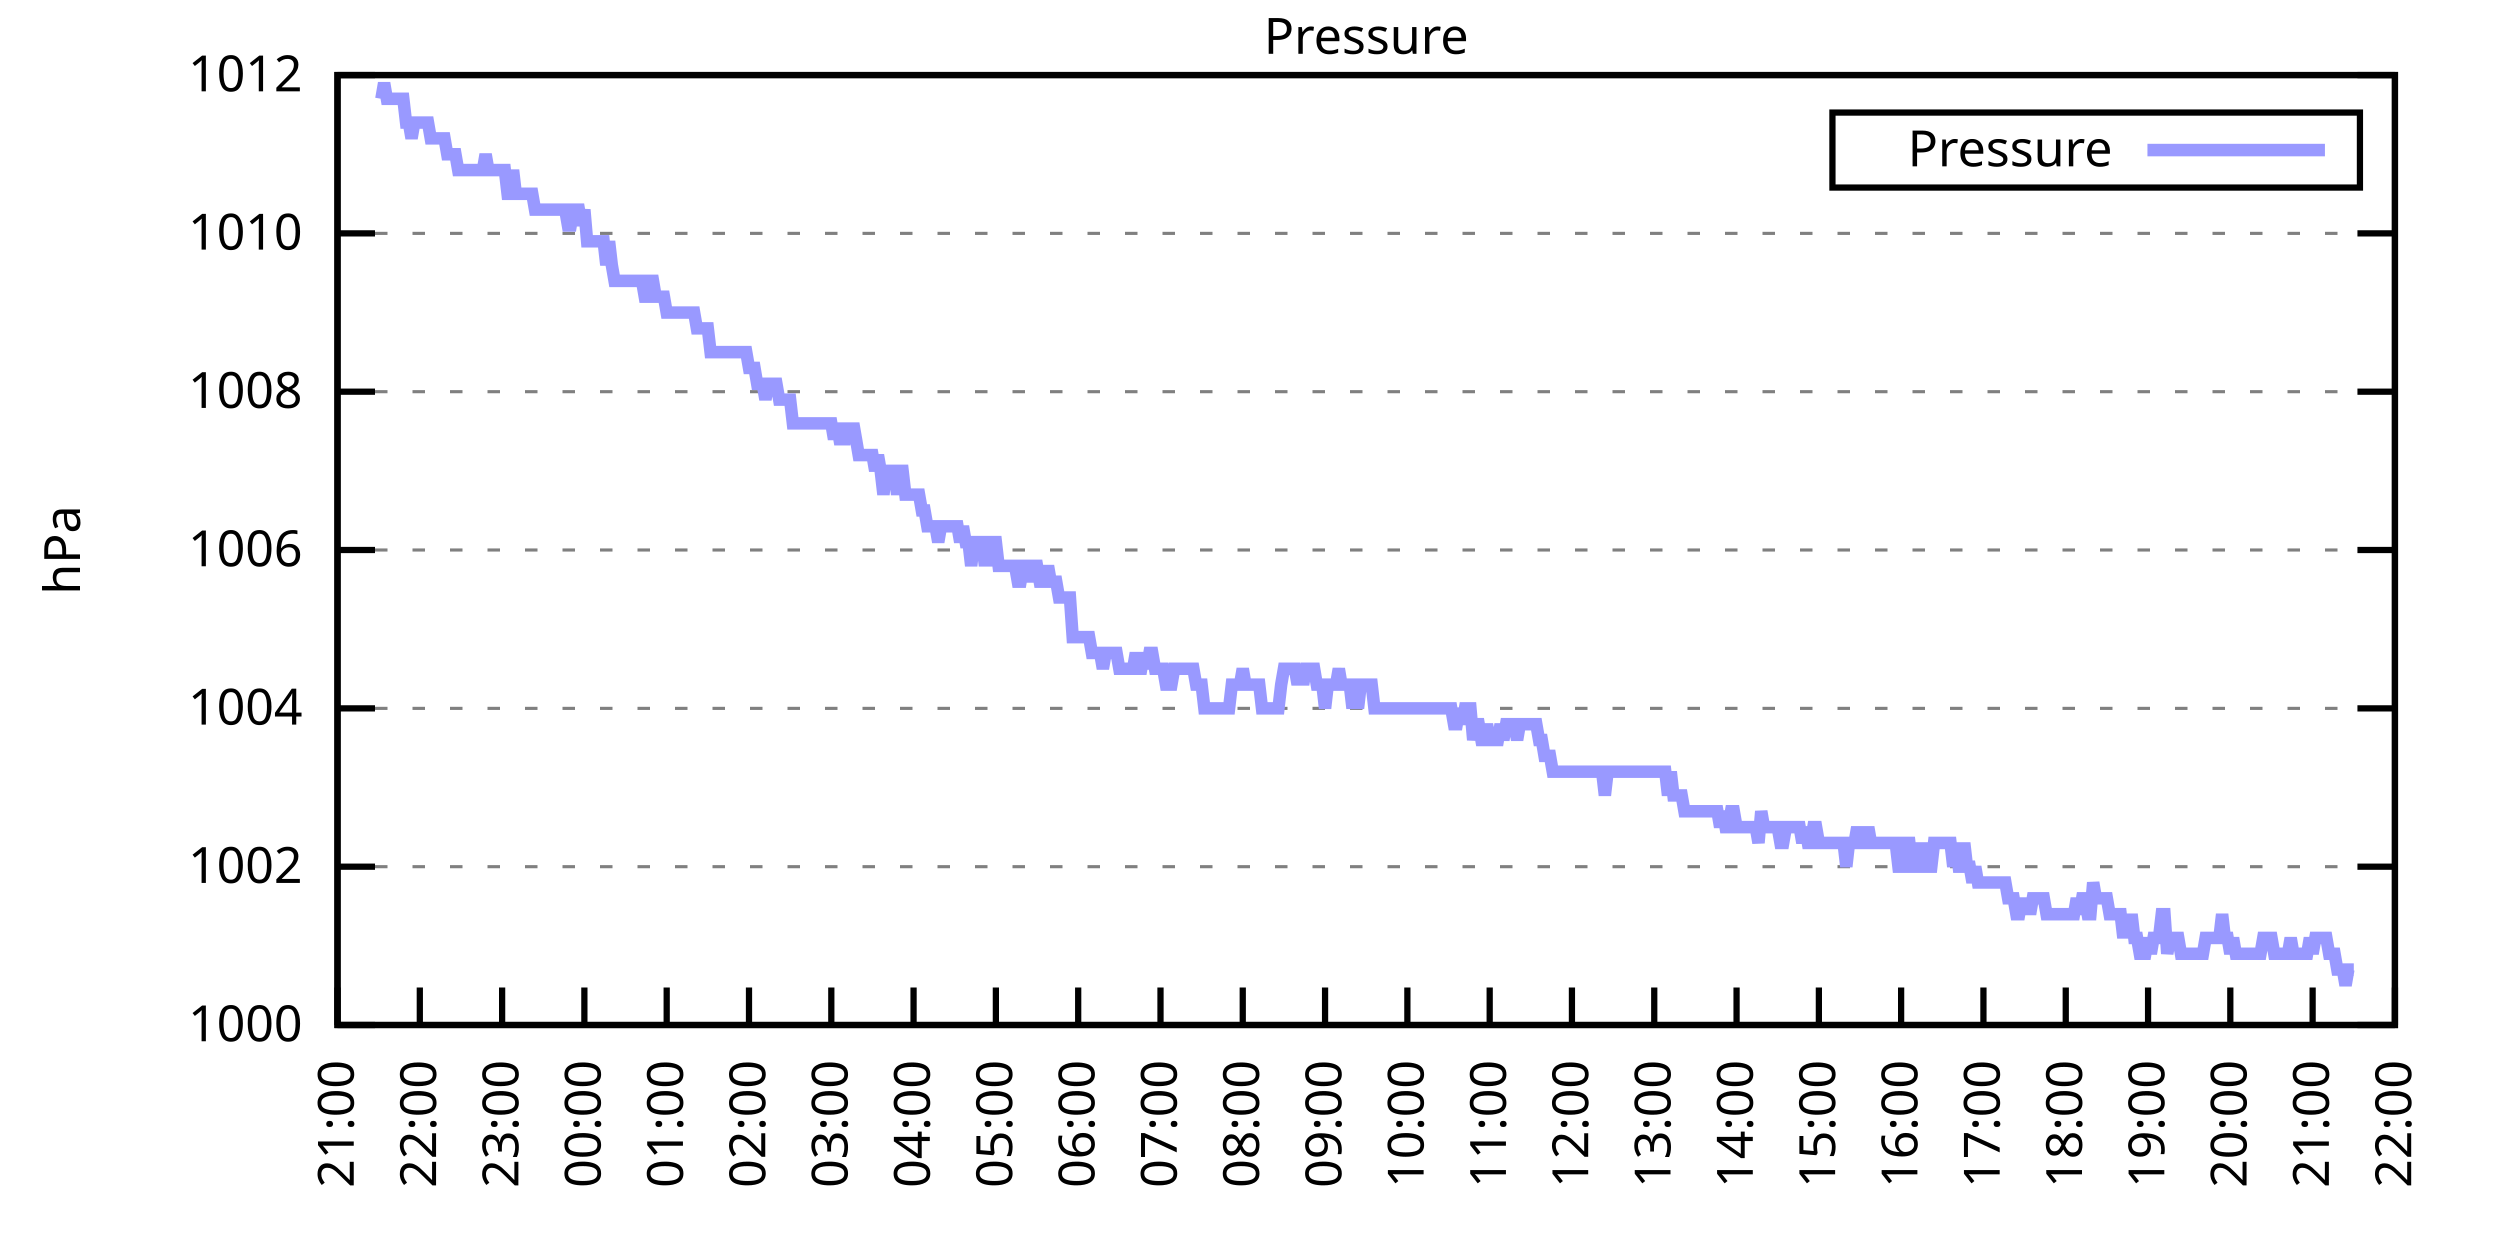
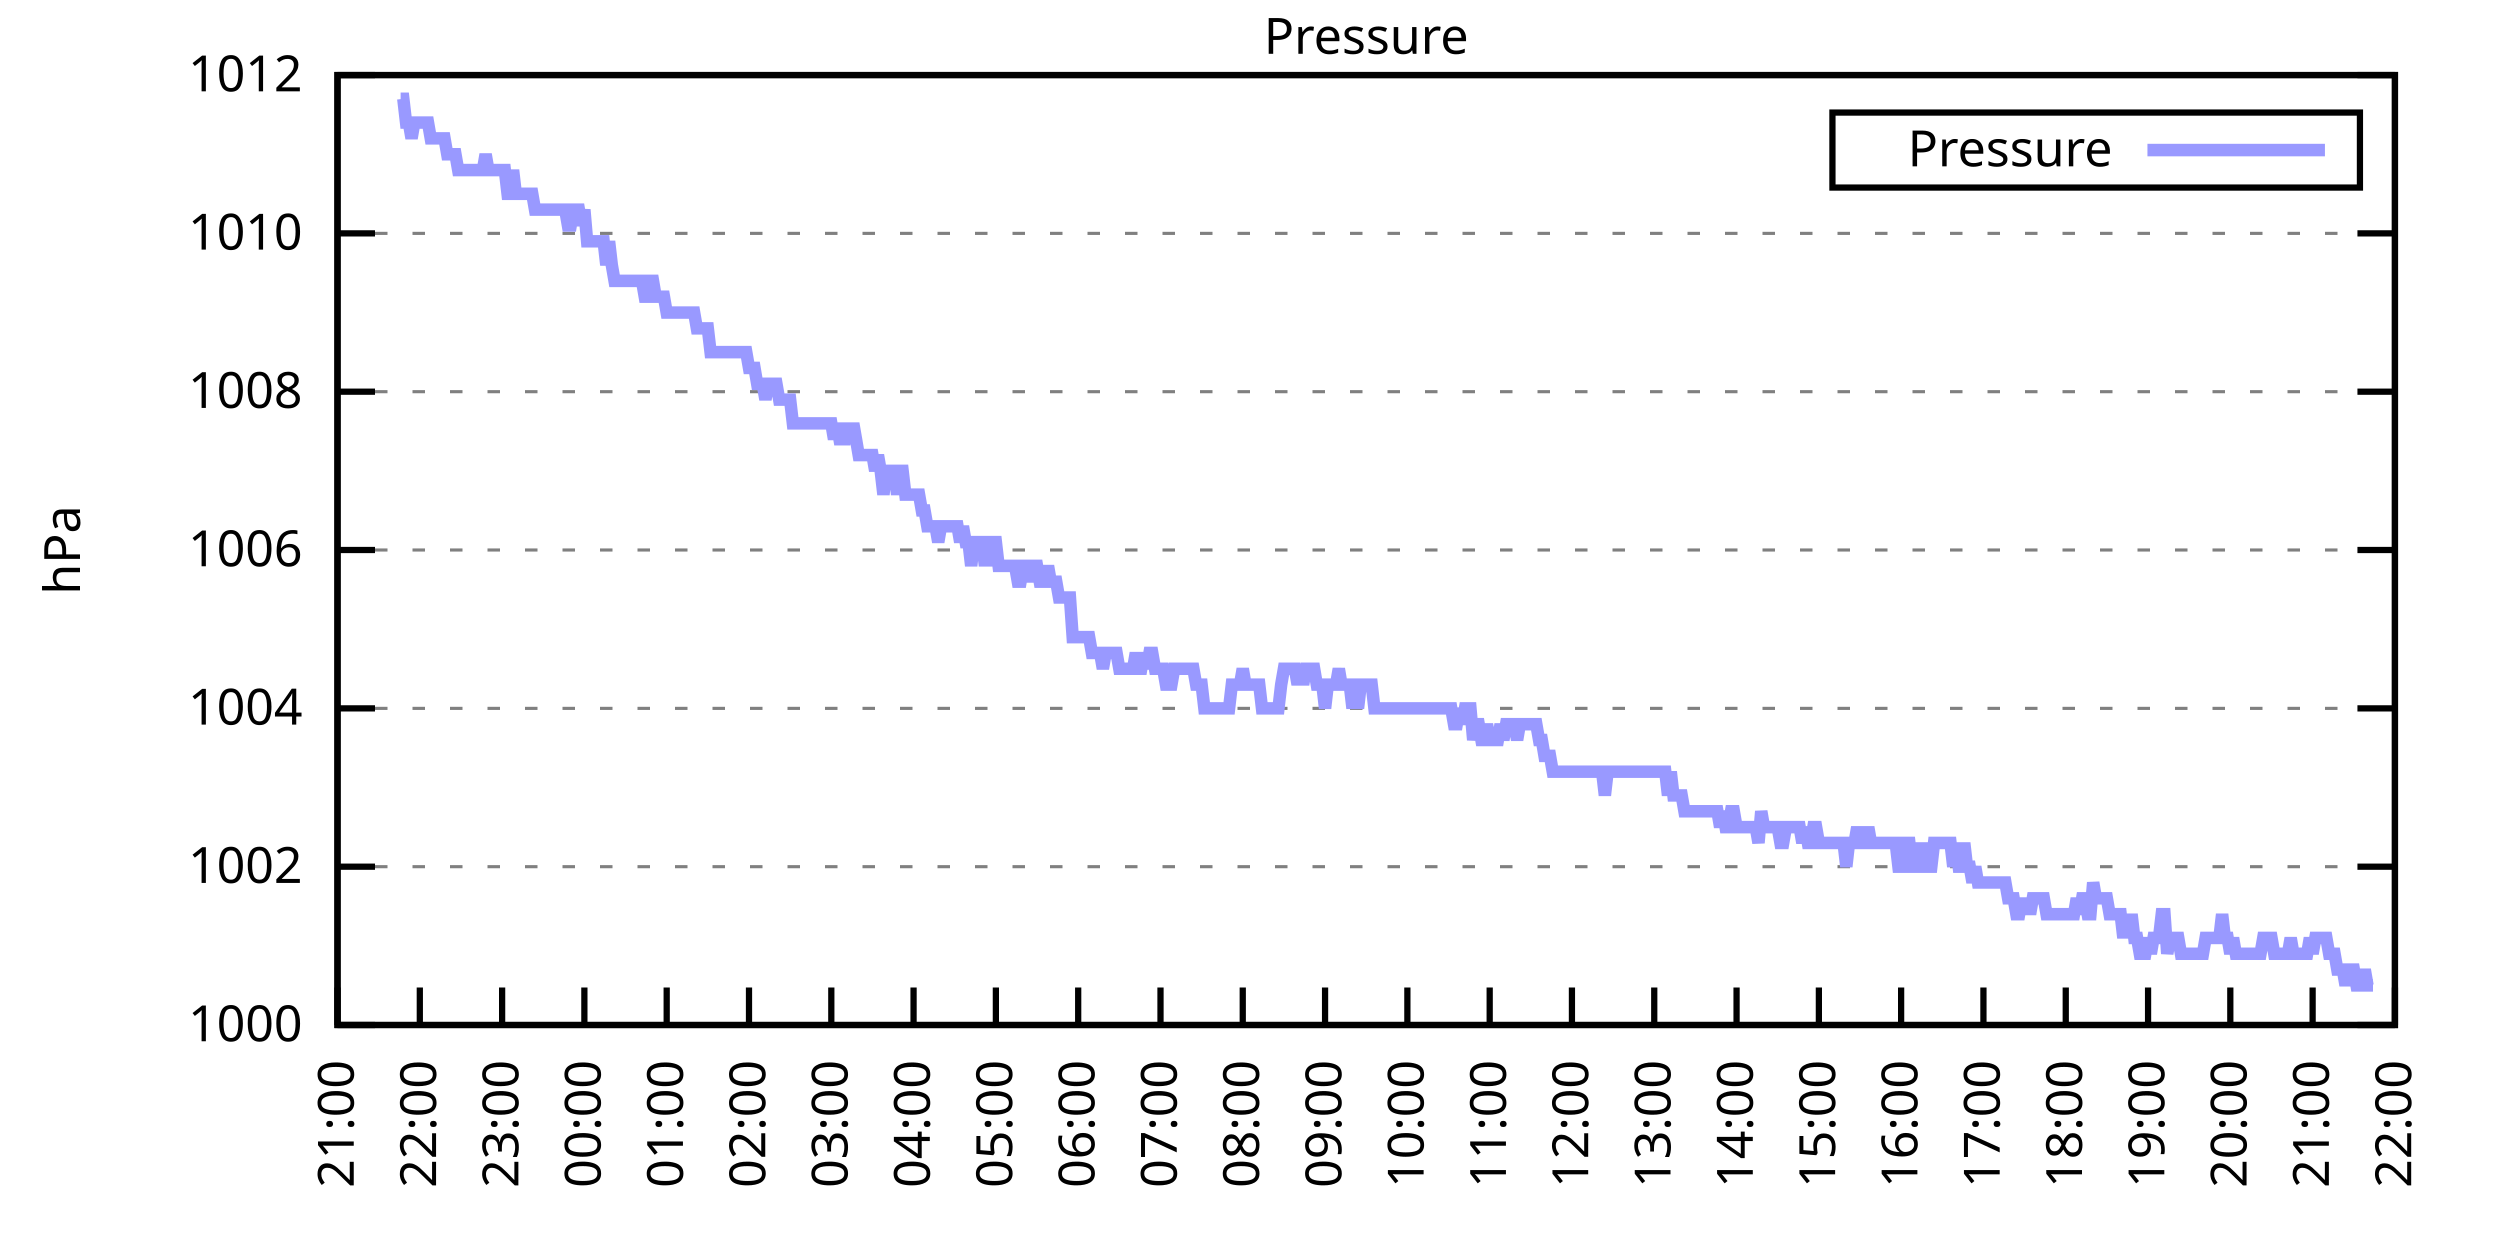
<svg xmlns="http://www.w3.org/2000/svg" xmlns:xlink="http://www.w3.org/1999/xlink" width="400" height="200" viewBox="0 0 400 200">
  <g id="gnuplot_canvas">
    <rect x="0" y="0" width="400" height="200" fill="none" />
    <defs>
      <circle id="gpDot" r="0.5" stroke-width="0.5" stroke="currentColor" />
      <path id="gpPt0" stroke-width="0.333" stroke="currentColor" d="M-1,0 h2 M0,-1 v2" />
      <path id="gpPt1" stroke-width="0.333" stroke="currentColor" d="M-1,-1 L1,1 M1,-1 L-1,1" />
      <path id="gpPt2" stroke-width="0.333" stroke="currentColor" d="M-1,0 L1,0 M0,-1 L0,1 M-1,-1 L1,1 M-1,1 L1,-1" />
      <rect id="gpPt3" stroke-width="0.333" stroke="currentColor" x="-1" y="-1" width="2" height="2" />
      <rect id="gpPt4" stroke-width="0.333" stroke="currentColor" fill="currentColor" x="-1" y="-1" width="2" height="2" />
      <circle id="gpPt5" stroke-width="0.333" stroke="currentColor" cx="0" cy="0" r="1" />
      <use xlink:href="#gpPt5" id="gpPt6" fill="currentColor" stroke="none" />
      <path id="gpPt7" stroke-width="0.333" stroke="currentColor" d="M0,-1.33 L-1.33,0.67 L1.33,0.67 z" />
      <use xlink:href="#gpPt7" id="gpPt8" fill="currentColor" stroke="none" />
      <use xlink:href="#gpPt7" id="gpPt9" stroke="currentColor" transform="rotate(180)" />
      <use xlink:href="#gpPt9" id="gpPt10" fill="currentColor" stroke="none" />
      <use xlink:href="#gpPt3" id="gpPt11" stroke="currentColor" transform="rotate(45)" />
      <use xlink:href="#gpPt11" id="gpPt12" fill="currentColor" stroke="none" />
      <path id="gpPt13" stroke-width="0.333" stroke="currentColor" d="M0,1.330 L1.265,0.411 L0.782,-1.067 L-0.782,-1.076 L-1.265,0.411 z" />
      <use xlink:href="#gpPt13" id="gpPt14" fill="currentColor" stroke="none" />
      <filter id="textbox" filterUnits="objectBoundingBox" x="0" y="0" height="1" width="1">
        <feFlood flood-color="white" flood-opacity="1" result="bgnd" />
        <feComposite in="SourceGraphic" in2="bgnd" operator="atop" />
      </filter>
      <filter id="greybox" filterUnits="objectBoundingBox" x="0" y="0" height="1" width="1">
        <feFlood flood-color="lightgrey" flood-opacity="1" result="grey" />
        <feComposite in="SourceGraphic" in2="grey" operator="atop" />
      </filter>
    </defs>
    <g fill="none" color="white" stroke="currentColor" stroke-width="1.00" stroke-linecap="butt" stroke-linejoin="miter">
</g>
    <g fill="none" color="black" stroke="currentColor" stroke-width="1.00" stroke-linecap="butt" stroke-linejoin="miter">
      <g stroke="none" shape-rendering="crispEdges">
        <polygon fill="rgb(255, 255, 255)" points="54.00,164.00 383.18,164.00 383.18,12.02 54.00,12.02 " />
      </g>
    </g>
    <g fill="none" color="black" stroke="currentColor" stroke-width="1.00" stroke-linecap="butt" stroke-linejoin="miter">
</g>
    <g fill="none" color="black" stroke="black" stroke-width="0.50" stroke-linecap="butt" stroke-linejoin="miter">
</g>
    <g fill="none" color="gray" stroke="currentColor" stroke-width="0.50" stroke-linecap="butt" stroke-linejoin="miter">
      <path stroke="gray" stroke-dasharray="2,4" class="gridline" d="M54.00,164.00 L383.19,164.00  " />
    </g>
    <g fill="none" color="gray" stroke="gray" stroke-width="1.00" stroke-linecap="butt" stroke-linejoin="miter">
</g>
    <g fill="none" color="black" stroke="currentColor" stroke-width="1.00" stroke-linecap="butt" stroke-linejoin="miter">
      <path stroke="black" d="M54.00,164.00 L60.00,164.00 M383.19,164.00 L377.19,164.00  " />
      <g transform="translate(48.40,166.60)" stroke="none" fill="black" font-family="Sans" font-size="8.00" text-anchor="end">
        <text>
          <tspan font-family="Sans"> 1000</tspan>
        </text>
      </g>
    </g>
    <g fill="none" color="black" stroke="currentColor" stroke-width="1.00" stroke-linecap="butt" stroke-linejoin="miter">
</g>
    <g fill="none" color="black" stroke="black" stroke-width="0.50" stroke-linecap="butt" stroke-linejoin="miter">
</g>
    <g fill="none" color="gray" stroke="currentColor" stroke-width="0.50" stroke-linecap="butt" stroke-linejoin="miter">
      <path stroke="gray" stroke-dasharray="2,4" class="gridline" d="M54.00,138.67 L383.19,138.67  " />
    </g>
    <g fill="none" color="gray" stroke="gray" stroke-width="1.00" stroke-linecap="butt" stroke-linejoin="miter">
</g>
    <g fill="none" color="black" stroke="currentColor" stroke-width="1.00" stroke-linecap="butt" stroke-linejoin="miter">
      <path stroke="black" d="M54.00,138.67 L60.00,138.67 M383.19,138.67 L377.19,138.67  " />
      <g transform="translate(48.40,141.27)" stroke="none" fill="black" font-family="Sans" font-size="8.00" text-anchor="end">
        <text>
          <tspan font-family="Sans"> 1002</tspan>
        </text>
      </g>
    </g>
    <g fill="none" color="black" stroke="currentColor" stroke-width="1.00" stroke-linecap="butt" stroke-linejoin="miter">
</g>
    <g fill="none" color="black" stroke="black" stroke-width="0.50" stroke-linecap="butt" stroke-linejoin="miter">
</g>
    <g fill="none" color="gray" stroke="currentColor" stroke-width="0.50" stroke-linecap="butt" stroke-linejoin="miter">
      <path stroke="gray" stroke-dasharray="2,4" class="gridline" d="M54.00,113.34 L383.19,113.34  " />
    </g>
    <g fill="none" color="gray" stroke="gray" stroke-width="1.00" stroke-linecap="butt" stroke-linejoin="miter">
</g>
    <g fill="none" color="black" stroke="currentColor" stroke-width="1.00" stroke-linecap="butt" stroke-linejoin="miter">
      <path stroke="black" d="M54.00,113.34 L60.00,113.34 M383.19,113.34 L377.19,113.34  " />
      <g transform="translate(48.40,115.94)" stroke="none" fill="black" font-family="Sans" font-size="8.00" text-anchor="end">
        <text>
          <tspan font-family="Sans"> 1004</tspan>
        </text>
      </g>
    </g>
    <g fill="none" color="black" stroke="currentColor" stroke-width="1.00" stroke-linecap="butt" stroke-linejoin="miter">
</g>
    <g fill="none" color="black" stroke="black" stroke-width="0.50" stroke-linecap="butt" stroke-linejoin="miter">
</g>
    <g fill="none" color="gray" stroke="currentColor" stroke-width="0.50" stroke-linecap="butt" stroke-linejoin="miter">
      <path stroke="gray" stroke-dasharray="2,4" class="gridline" d="M54.00,88.00 L383.19,88.00  " />
    </g>
    <g fill="none" color="gray" stroke="gray" stroke-width="1.00" stroke-linecap="butt" stroke-linejoin="miter">
</g>
    <g fill="none" color="black" stroke="currentColor" stroke-width="1.00" stroke-linecap="butt" stroke-linejoin="miter">
      <path stroke="black" d="M54.00,88.00 L60.00,88.00 M383.19,88.00 L377.19,88.00  " />
      <g transform="translate(48.40,90.60)" stroke="none" fill="black" font-family="Sans" font-size="8.00" text-anchor="end">
        <text>
          <tspan font-family="Sans"> 1006</tspan>
        </text>
      </g>
    </g>
    <g fill="none" color="black" stroke="currentColor" stroke-width="1.00" stroke-linecap="butt" stroke-linejoin="miter">
</g>
    <g fill="none" color="black" stroke="black" stroke-width="0.50" stroke-linecap="butt" stroke-linejoin="miter">
</g>
    <g fill="none" color="gray" stroke="currentColor" stroke-width="0.50" stroke-linecap="butt" stroke-linejoin="miter">
      <path stroke="gray" stroke-dasharray="2,4" class="gridline" d="M54.00,62.67 L383.19,62.67  " />
    </g>
    <g fill="none" color="gray" stroke="gray" stroke-width="1.00" stroke-linecap="butt" stroke-linejoin="miter">
</g>
    <g fill="none" color="black" stroke="currentColor" stroke-width="1.00" stroke-linecap="butt" stroke-linejoin="miter">
      <path stroke="black" d="M54.00,62.67 L60.00,62.67 M383.19,62.67 L377.19,62.67  " />
      <g transform="translate(48.40,65.27)" stroke="none" fill="black" font-family="Sans" font-size="8.00" text-anchor="end">
        <text>
          <tspan font-family="Sans"> 1008</tspan>
        </text>
      </g>
    </g>
    <g fill="none" color="black" stroke="currentColor" stroke-width="1.00" stroke-linecap="butt" stroke-linejoin="miter">
</g>
    <g fill="none" color="black" stroke="black" stroke-width="0.50" stroke-linecap="butt" stroke-linejoin="miter">
</g>
    <g fill="none" color="gray" stroke="currentColor" stroke-width="0.50" stroke-linecap="butt" stroke-linejoin="miter">
      <path stroke="gray" stroke-dasharray="2,4" class="gridline" d="M54.00,37.34 L383.19,37.34  " />
    </g>
    <g fill="none" color="gray" stroke="gray" stroke-width="1.00" stroke-linecap="butt" stroke-linejoin="miter">
</g>
    <g fill="none" color="black" stroke="currentColor" stroke-width="1.00" stroke-linecap="butt" stroke-linejoin="miter">
      <path stroke="black" d="M54.00,37.34 L60.00,37.34 M383.19,37.34 L377.19,37.34  " />
      <g transform="translate(48.40,39.94)" stroke="none" fill="black" font-family="Sans" font-size="8.00" text-anchor="end">
        <text>
          <tspan font-family="Sans"> 1010</tspan>
        </text>
      </g>
    </g>
    <g fill="none" color="black" stroke="currentColor" stroke-width="1.00" stroke-linecap="butt" stroke-linejoin="miter">
</g>
    <g fill="none" color="black" stroke="black" stroke-width="0.50" stroke-linecap="butt" stroke-linejoin="miter">
</g>
    <g fill="none" color="gray" stroke="currentColor" stroke-width="0.50" stroke-linecap="butt" stroke-linejoin="miter">
      <path stroke="gray" stroke-dasharray="2,4" class="gridline" d="M54.00,12.01 L383.19,12.01  " />
    </g>
    <g fill="none" color="gray" stroke="gray" stroke-width="1.00" stroke-linecap="butt" stroke-linejoin="miter">
</g>
    <g fill="none" color="black" stroke="currentColor" stroke-width="1.00" stroke-linecap="butt" stroke-linejoin="miter">
      <path stroke="black" d="M54.00,12.01 L60.00,12.01 M383.19,12.01 L377.19,12.01  " />
      <g transform="translate(48.40,14.61)" stroke="none" fill="black" font-family="Sans" font-size="8.00" text-anchor="end">
        <text>
          <tspan font-family="Sans"> 1012</tspan>
        </text>
      </g>
    </g>
    <g fill="none" color="black" stroke="currentColor" stroke-width="1.00" stroke-linecap="butt" stroke-linejoin="miter">
      <path stroke="black" d="M54.00,164.00 L54.00,158.00  " />
      <g transform="translate(56.60,169.60) rotate(270.00)" stroke="none" fill="black" font-family="Sans" font-size="8.00" text-anchor="end">
        <text>
          <tspan font-family="Sans">21:00</tspan>
        </text>
      </g>
    </g>
    <g fill="none" color="black" stroke="currentColor" stroke-width="1.00" stroke-linecap="butt" stroke-linejoin="miter">
      <path stroke="black" d="M67.17,164.00 L67.17,158.00  " />
      <g transform="translate(69.77,169.60) rotate(270.00)" stroke="none" fill="black" font-family="Sans" font-size="8.00" text-anchor="end">
        <text>
          <tspan font-family="Sans">22:00</tspan>
        </text>
      </g>
    </g>
    <g fill="none" color="black" stroke="currentColor" stroke-width="1.00" stroke-linecap="butt" stroke-linejoin="miter">
      <path stroke="black" d="M80.34,164.00 L80.34,158.00  " />
      <g transform="translate(82.94,169.60) rotate(270.00)" stroke="none" fill="black" font-family="Sans" font-size="8.00" text-anchor="end">
        <text>
          <tspan font-family="Sans">23:00</tspan>
        </text>
      </g>
    </g>
    <g fill="none" color="black" stroke="currentColor" stroke-width="1.00" stroke-linecap="butt" stroke-linejoin="miter">
      <path stroke="black" d="M93.50,164.00 L93.50,158.00  " />
      <g transform="translate(96.10,169.60) rotate(270.00)" stroke="none" fill="black" font-family="Sans" font-size="8.00" text-anchor="end">
        <text>
          <tspan font-family="Sans">00:00</tspan>
        </text>
      </g>
    </g>
    <g fill="none" color="black" stroke="currentColor" stroke-width="1.00" stroke-linecap="butt" stroke-linejoin="miter">
      <path stroke="black" d="M106.67,164.00 L106.67,158.00  " />
      <g transform="translate(109.27,169.60) rotate(270.00)" stroke="none" fill="black" font-family="Sans" font-size="8.00" text-anchor="end">
        <text>
          <tspan font-family="Sans">01:00</tspan>
        </text>
      </g>
    </g>
    <g fill="none" color="black" stroke="currentColor" stroke-width="1.00" stroke-linecap="butt" stroke-linejoin="miter">
      <path stroke="black" d="M119.84,164.00 L119.84,158.00  " />
      <g transform="translate(122.44,169.60) rotate(270.00)" stroke="none" fill="black" font-family="Sans" font-size="8.00" text-anchor="end">
        <text>
          <tspan font-family="Sans">02:00</tspan>
        </text>
      </g>
    </g>
    <g fill="none" color="black" stroke="currentColor" stroke-width="1.00" stroke-linecap="butt" stroke-linejoin="miter">
      <path stroke="black" d="M133.01,164.00 L133.01,158.00  " />
      <g transform="translate(135.61,169.60) rotate(270.00)" stroke="none" fill="black" font-family="Sans" font-size="8.00" text-anchor="end">
        <text>
          <tspan font-family="Sans">03:00</tspan>
        </text>
      </g>
    </g>
    <g fill="none" color="black" stroke="currentColor" stroke-width="1.00" stroke-linecap="butt" stroke-linejoin="miter">
      <path stroke="black" d="M146.17,164.00 L146.17,158.00  " />
      <g transform="translate(148.77,169.60) rotate(270.00)" stroke="none" fill="black" font-family="Sans" font-size="8.00" text-anchor="end">
        <text>
          <tspan font-family="Sans">04:00</tspan>
        </text>
      </g>
    </g>
    <g fill="none" color="black" stroke="currentColor" stroke-width="1.00" stroke-linecap="butt" stroke-linejoin="miter">
      <path stroke="black" d="M159.34,164.00 L159.34,158.00  " />
      <g transform="translate(161.94,169.60) rotate(270.00)" stroke="none" fill="black" font-family="Sans" font-size="8.00" text-anchor="end">
        <text>
          <tspan font-family="Sans">05:00</tspan>
        </text>
      </g>
    </g>
    <g fill="none" color="black" stroke="currentColor" stroke-width="1.00" stroke-linecap="butt" stroke-linejoin="miter">
      <path stroke="black" d="M172.51,164.00 L172.51,158.00  " />
      <g transform="translate(175.11,169.60) rotate(270.00)" stroke="none" fill="black" font-family="Sans" font-size="8.00" text-anchor="end">
        <text>
          <tspan font-family="Sans">06:00</tspan>
        </text>
      </g>
    </g>
    <g fill="none" color="black" stroke="currentColor" stroke-width="1.00" stroke-linecap="butt" stroke-linejoin="miter">
      <path stroke="black" d="M185.68,164.00 L185.68,158.00  " />
      <g transform="translate(188.28,169.60) rotate(270.00)" stroke="none" fill="black" font-family="Sans" font-size="8.00" text-anchor="end">
        <text>
          <tspan font-family="Sans">07:00</tspan>
        </text>
      </g>
    </g>
    <g fill="none" color="black" stroke="currentColor" stroke-width="1.00" stroke-linecap="butt" stroke-linejoin="miter">
      <path stroke="black" d="M198.84,164.00 L198.84,158.00  " />
      <g transform="translate(201.44,169.60) rotate(270.00)" stroke="none" fill="black" font-family="Sans" font-size="8.00" text-anchor="end">
        <text>
          <tspan font-family="Sans">08:00</tspan>
        </text>
      </g>
    </g>
    <g fill="none" color="black" stroke="currentColor" stroke-width="1.00" stroke-linecap="butt" stroke-linejoin="miter">
      <path stroke="black" d="M212.01,164.00 L212.01,158.00  " />
      <g transform="translate(214.61,169.60) rotate(270.00)" stroke="none" fill="black" font-family="Sans" font-size="8.00" text-anchor="end">
        <text>
          <tspan font-family="Sans">09:00</tspan>
        </text>
      </g>
    </g>
    <g fill="none" color="black" stroke="currentColor" stroke-width="1.00" stroke-linecap="butt" stroke-linejoin="miter">
      <path stroke="black" d="M225.18,164.00 L225.18,158.00  " />
      <g transform="translate(227.78,169.60) rotate(270.00)" stroke="none" fill="black" font-family="Sans" font-size="8.00" text-anchor="end">
        <text>
          <tspan font-family="Sans">10:00</tspan>
        </text>
      </g>
    </g>
    <g fill="none" color="black" stroke="currentColor" stroke-width="1.00" stroke-linecap="butt" stroke-linejoin="miter">
      <path stroke="black" d="M238.35,164.00 L238.35,158.00  " />
      <g transform="translate(240.95,169.60) rotate(270.00)" stroke="none" fill="black" font-family="Sans" font-size="8.00" text-anchor="end">
        <text>
          <tspan font-family="Sans">11:00</tspan>
        </text>
      </g>
    </g>
    <g fill="none" color="black" stroke="currentColor" stroke-width="1.00" stroke-linecap="butt" stroke-linejoin="miter">
      <path stroke="black" d="M251.51,164.00 L251.51,158.00  " />
      <g transform="translate(254.11,169.60) rotate(270.00)" stroke="none" fill="black" font-family="Sans" font-size="8.00" text-anchor="end">
        <text>
          <tspan font-family="Sans">12:00</tspan>
        </text>
      </g>
    </g>
    <g fill="none" color="black" stroke="currentColor" stroke-width="1.00" stroke-linecap="butt" stroke-linejoin="miter">
      <path stroke="black" d="M264.68,164.00 L264.68,158.00  " />
      <g transform="translate(267.28,169.60) rotate(270.00)" stroke="none" fill="black" font-family="Sans" font-size="8.00" text-anchor="end">
        <text>
          <tspan font-family="Sans">13:00</tspan>
        </text>
      </g>
    </g>
    <g fill="none" color="black" stroke="currentColor" stroke-width="1.00" stroke-linecap="butt" stroke-linejoin="miter">
      <path stroke="black" d="M277.85,164.00 L277.85,158.00  " />
      <g transform="translate(280.45,169.60) rotate(270.00)" stroke="none" fill="black" font-family="Sans" font-size="8.00" text-anchor="end">
        <text>
          <tspan font-family="Sans">14:00</tspan>
        </text>
      </g>
    </g>
    <g fill="none" color="black" stroke="currentColor" stroke-width="1.00" stroke-linecap="butt" stroke-linejoin="miter">
      <path stroke="black" d="M291.02,164.00 L291.02,158.00  " />
      <g transform="translate(293.62,169.60) rotate(270.00)" stroke="none" fill="black" font-family="Sans" font-size="8.00" text-anchor="end">
        <text>
          <tspan font-family="Sans">15:00</tspan>
        </text>
      </g>
    </g>
    <g fill="none" color="black" stroke="currentColor" stroke-width="1.00" stroke-linecap="butt" stroke-linejoin="miter">
      <path stroke="black" d="M304.18,164.00 L304.18,158.00  " />
      <g transform="translate(306.78,169.60) rotate(270.00)" stroke="none" fill="black" font-family="Sans" font-size="8.00" text-anchor="end">
        <text>
          <tspan font-family="Sans">16:00</tspan>
        </text>
      </g>
    </g>
    <g fill="none" color="black" stroke="currentColor" stroke-width="1.00" stroke-linecap="butt" stroke-linejoin="miter">
      <path stroke="black" d="M317.35,164.00 L317.35,158.00  " />
      <g transform="translate(319.95,169.60) rotate(270.00)" stroke="none" fill="black" font-family="Sans" font-size="8.00" text-anchor="end">
        <text>
          <tspan font-family="Sans">17:00</tspan>
        </text>
      </g>
    </g>
    <g fill="none" color="black" stroke="currentColor" stroke-width="1.00" stroke-linecap="butt" stroke-linejoin="miter">
      <path stroke="black" d="M330.52,164.00 L330.52,158.00  " />
      <g transform="translate(333.12,169.60) rotate(270.00)" stroke="none" fill="black" font-family="Sans" font-size="8.00" text-anchor="end">
        <text>
          <tspan font-family="Sans">18:00</tspan>
        </text>
      </g>
    </g>
    <g fill="none" color="black" stroke="currentColor" stroke-width="1.00" stroke-linecap="butt" stroke-linejoin="miter">
      <path stroke="black" d="M343.69,164.00 L343.69,158.00  " />
      <g transform="translate(346.29,169.60) rotate(270.00)" stroke="none" fill="black" font-family="Sans" font-size="8.00" text-anchor="end">
        <text>
          <tspan font-family="Sans">19:00</tspan>
        </text>
      </g>
    </g>
    <g fill="none" color="black" stroke="currentColor" stroke-width="1.00" stroke-linecap="butt" stroke-linejoin="miter">
      <path stroke="black" d="M356.85,164.00 L356.85,158.00  " />
      <g transform="translate(359.45,169.60) rotate(270.00)" stroke="none" fill="black" font-family="Sans" font-size="8.00" text-anchor="end">
        <text>
          <tspan font-family="Sans">20:00</tspan>
        </text>
      </g>
    </g>
    <g fill="none" color="black" stroke="currentColor" stroke-width="1.00" stroke-linecap="butt" stroke-linejoin="miter">
      <path stroke="black" d="M370.02,164.00 L370.02,158.00  " />
      <g transform="translate(372.62,169.60) rotate(270.00)" stroke="none" fill="black" font-family="Sans" font-size="8.00" text-anchor="end">
        <text>
          <tspan font-family="Sans">21:00</tspan>
        </text>
      </g>
    </g>
    <g fill="none" color="black" stroke="currentColor" stroke-width="1.00" stroke-linecap="butt" stroke-linejoin="miter">
      <path stroke="black" d="M383.19,164.00 L383.19,158.00  " />
      <g transform="translate(385.79,169.60) rotate(270.00)" stroke="none" fill="black" font-family="Sans" font-size="8.00" text-anchor="end">
        <text>
          <tspan font-family="Sans">22:00</tspan>
        </text>
      </g>
    </g>
    <g fill="none" color="black" stroke="currentColor" stroke-width="1.00" stroke-linecap="butt" stroke-linejoin="miter">
</g>
    <g fill="none" color="black" stroke="currentColor" stroke-width="1.00" stroke-linecap="butt" stroke-linejoin="miter">
      <path stroke="black" d="M54.00,12.01 L54.00,164.00 L383.19,164.00 L383.19,12.01 L54.00,12.01 Z  " />
    </g>
    <g fill="none" color="black" stroke="currentColor" stroke-width="1.00" stroke-linecap="butt" stroke-linejoin="miter">
</g>
    <g fill="none" color="black" stroke="currentColor" stroke-width="1.00" stroke-linecap="butt" stroke-linejoin="miter">
      <path stroke="black" d="M293.19,30.01 L293.19,18.01 L377.59,18.01 L377.59,30.01 L293.19,30.01 Z  " />
    </g>
    <g id="Pressure_plot_1">
      <g fill="none" color="white" stroke="black" stroke-width="2.00" stroke-linecap="butt" stroke-linejoin="miter">
</g>
      <g fill="none" color="black" stroke="currentColor" stroke-width="2.00" stroke-linecap="butt" stroke-linejoin="miter">
        <g transform="translate(337.99,26.61)" stroke="none" fill="black" font-family="Sans" font-size="8.00" text-anchor="end">
          <text>
            <tspan font-family="Sans">Pressure</tspan>
          </text>
        </g>
      </g>
      <g fill="none" color="black" stroke="currentColor" stroke-width="2.00" stroke-linecap="butt" stroke-linejoin="miter">
-         <path stroke="rgb(153, 153, 255)" d="M343.59,24.01 L371.99,24.01 M61.02,15.81 L61.46,13.28 L61.90,15.81 L62.34,15.81 L62.78,15.81 L63.22,15.81   L63.66,15.81 L64.10,15.81 L64.53,15.81 L64.97,19.61 L65.41,19.61 L65.85,22.14 L66.29,19.61 L66.73,19.61   L67.17,19.61 L67.61,19.61 L68.05,19.61 L68.48,19.61 L68.92,22.14 L69.36,22.14 L69.80,22.14 L70.24,22.14   L70.68,22.14 L71.12,22.14 L71.56,24.68 L72.00,24.68 L72.43,24.68 L72.87,24.68 L73.31,27.21 L73.75,27.21   L74.19,27.21 L74.63,27.21 L75.07,27.21 L75.51,27.21 L75.95,27.21 L76.38,27.21 L76.82,27.21 L77.26,27.21   L77.70,24.68 L78.14,27.21 L78.58,27.21 L79.02,27.21 L79.46,27.21 L79.90,27.21 L80.34,27.21 L80.77,27.21   L81.21,31.01 L81.65,31.01 L82.09,27.21 L82.53,31.01 L82.97,31.01 L83.41,31.01 L83.85,31.01 L84.29,31.01   L84.72,31.01 L85.16,31.01 L85.60,33.54 L86.04,33.54 L86.48,33.54 L86.92,33.54 L87.36,33.54 L87.80,33.54   L88.24,33.54 L88.67,33.54 L89.11,33.54 L89.55,33.54 L89.99,33.54 L90.43,33.54 L90.87,36.08 L91.31,36.08   L91.75,33.54 L92.19,33.54 L92.62,33.54 L93.06,36.08 L93.50,33.54 L93.94,38.61 L94.38,38.61 L94.82,38.61   L95.26,38.61 L95.70,38.61 L96.14,38.61 L96.58,38.61 L97.01,42.41 L97.45,38.61 L97.89,42.41 L98.33,44.94   L98.77,44.94 L99.21,44.94 L99.65,44.94 L100.09,44.94 L100.53,44.94 L100.96,44.94 L101.40,44.94 L101.84,44.94   L102.28,44.94 L102.72,44.94 L103.16,47.47 L103.60,47.47 L104.04,44.94 L104.48,44.94 L104.91,47.47 L105.35,47.47   L105.79,47.47 L106.23,47.47 L106.67,50.01 L107.11,50.01 L107.55,50.01 L107.99,50.01 L108.43,50.01 L108.87,50.01   L109.30,50.01 L109.74,50.01 L110.18,50.01 L110.62,50.01 L111.06,50.01 L111.50,52.54 L111.94,52.54 L112.38,52.54   L112.82,52.54 L113.25,52.54 L113.69,56.34 L114.13,56.34 L114.57,56.34 L115.01,56.34 L115.45,56.34 L115.89,56.34   L116.33,56.34 L116.77,56.34 L117.20,56.34 L117.64,56.34 L118.08,56.34 L118.52,56.34 L118.96,56.34 L119.40,56.34   L119.84,58.87 L120.28,58.87 L120.72,58.87 L121.15,61.41 L121.59,61.41 L122.03,61.41 L122.47,63.94 L122.91,61.41   L123.35,61.41 L123.79,61.41 L124.23,61.41 L124.67,63.94 L125.11,63.94 L125.54,63.94 L125.98,63.94 L126.42,63.94   L126.86,67.74 L127.30,67.74 L127.74,67.74 L128.18,67.74 L128.62,67.74 L129.06,67.74 L129.49,67.74 L129.93,67.74   L130.37,67.74 L130.81,67.74 L131.25,67.74 L131.69,67.74 L132.13,67.74 L132.57,67.74 L133.01,67.74 L133.44,70.27   L133.88,67.74 L134.32,70.27 L134.76,70.27 L135.20,70.27 L135.64,67.74 L136.08,70.27 L136.52,67.74 L136.96,70.27   L137.39,72.81 L137.83,72.81 L138.27,72.81 L138.71,72.81 L139.15,72.81 L139.59,72.81 L140.03,75.34 L140.47,72.81   L140.91,75.34 L141.35,79.14 L141.78,75.34 L142.22,75.34 L142.66,75.34 L143.10,75.34 L143.54,79.14 L143.98,75.34   L144.42,75.34 L144.86,79.14 L145.30,79.14 L145.73,79.14 L146.17,79.14 L146.61,79.14 L147.05,79.14 L147.49,81.67   L147.93,81.67 L148.37,84.21 L148.81,84.21 L149.25,84.21 L149.68,84.21 L150.12,86.74 L150.56,84.21 L151.00,84.21   L151.44,84.21 L151.88,84.21 L152.32,84.21 L152.76,84.21 L153.20,84.21 L153.63,86.74 L154.07,84.21 L154.51,86.74   L154.95,86.74 L155.39,90.54 L155.83,86.74 L156.27,86.74 L156.71,86.74 L157.15,86.74 L157.59,90.54 L158.02,86.74   L158.46,90.54 L158.90,86.74 L159.34,86.74 L159.78,90.54 L160.22,90.54 L160.66,90.54 L161.10,90.54 L161.54,90.54   L161.97,90.54 L162.41,90.54 L162.85,93.07 L163.29,93.07 L163.73,90.54 L164.17,90.54 L164.61,90.54 L165.05,93.07   L165.49,90.54 L165.92,90.54 L166.36,93.07 L166.80,93.07 L167.24,93.07 L167.68,90.54 L168.12,93.07 L168.56,93.07   L169.00,93.07 L169.44,95.60 L169.87,95.60 L170.31,95.60 L170.75,95.60 L171.19,95.60 L171.63,101.94 L172.07,101.94   L172.51,101.94 L172.95,101.94 L173.39,101.94 L173.83,101.94 L174.26,101.94 L174.70,104.47 L175.14,104.47 L175.58,104.47   L176.02,104.47 L176.46,107.00 L176.90,104.47 L177.34,104.47 L177.78,104.47 L178.21,104.47 L178.65,104.47 L179.09,107.00   L179.53,107.00 L179.97,107.00 L180.41,107.00 L180.85,107.00 L181.29,107.00 L181.73,104.47 L182.16,107.00 L182.60,107.00   L183.04,104.47 L183.48,107.00 L183.92,104.47 L184.36,104.47 L184.80,107.00 L185.24,107.00 L185.68,107.00 L186.11,107.00   L186.55,109.54 L186.99,109.54 L187.43,109.54 L187.87,107.00 L188.31,107.00 L188.75,107.00 L189.19,107.00 L189.63,107.00   L190.07,107.00 L190.50,107.00 L190.94,107.00 L191.38,109.54 L191.82,109.54 L192.26,109.54 L192.70,113.34 L193.14,113.34   L193.58,113.34 L194.02,113.34 L194.45,113.34 L194.89,113.34 L195.33,113.34 L195.77,113.34 L196.21,113.34 L196.65,113.34   L197.09,109.54 L197.53,109.54 L197.97,109.54 L198.40,109.54 L198.84,107.00 L199.28,109.54 L199.72,109.54 L200.16,109.54   L200.60,109.54 L201.04,109.54 L201.48,109.54 L201.92,113.34 L202.35,113.34 L202.79,113.34 L203.23,113.34 L203.67,113.34   L204.11,113.34 L204.55,113.34 L204.99,109.54 L205.43,107.00 L205.87,107.00 L206.31,107.00 L206.74,107.00 L207.18,107.00   L207.62,109.54 L208.06,107.00 L208.50,109.54 L208.94,107.00 L209.38,107.00 L209.82,107.00 L210.26,107.00 L210.69,109.54   L211.13,109.54 L211.57,109.54 L212.01,113.34 L212.45,109.54 L212.89,109.54 L213.33,109.54 L213.77,109.54 L214.21,107.00   L214.64,109.54 L215.08,109.54 L215.52,109.54 L215.96,109.54 L216.40,113.34 L216.84,109.54 L217.28,113.34 L217.72,109.54   L218.16,109.54 L218.60,109.54 L219.03,109.54 L219.47,109.54 L219.91,113.34 L220.35,113.34 L220.79,113.34 L221.23,113.34   L221.67,113.34 L222.11,113.34 L222.55,113.34 L222.98,113.34 L223.42,113.34 L223.86,113.34 L224.30,113.34 L224.74,113.34   L225.18,113.34 L225.62,113.34 L226.06,113.34 L226.50,113.34 L226.93,113.34 L227.37,113.34 L227.81,113.34 L228.25,113.34   L228.69,113.34 L229.13,113.34 L229.57,113.34 L230.01,113.34 L230.45,113.34 L230.88,113.34 L231.32,113.34 L231.76,113.34   L232.20,113.34 L232.64,115.87 L233.08,115.87 L233.52,113.34 L233.96,115.87 L234.40,113.34 L234.84,113.34 L235.27,113.34   L235.71,118.40 L236.15,115.87 L236.59,115.87 L237.03,118.40 L237.47,118.40 L237.91,115.87 L238.35,118.40 L238.79,118.40   L239.22,118.40 L239.66,118.40 L240.10,115.87 L240.54,118.40 L240.98,115.87 L241.42,115.87 L241.86,115.87 L242.30,115.87   L242.74,118.40 L243.17,115.87 L243.61,115.87 L244.05,115.87 L244.49,115.87 L244.93,115.87 L245.37,115.87 L245.81,115.87   L246.25,118.40 L246.69,118.40 L247.12,120.94 L247.56,120.94 L248.00,120.94 L248.44,123.47 L248.88,123.47 L249.32,123.47   L249.76,123.47 L250.20,123.47 L250.64,123.47 L251.08,123.47 L251.51,123.47 L251.95,123.47 L252.39,123.47 L252.83,123.47   L253.27,123.47 L253.71,123.47 L254.15,123.47 L254.59,123.47 L255.03,123.47 L255.46,123.47 L255.90,123.47 L256.34,123.47   L256.78,127.27 L257.22,123.47 L257.66,123.47 L258.10,123.47 L258.54,123.47 L258.98,123.47 L259.41,123.47 L259.85,123.47   L260.29,123.47 L260.73,123.47 L261.17,123.47 L261.61,123.47 L262.05,123.47 L262.49,123.47 L262.93,123.47 L263.36,123.47   L263.80,123.47 L264.24,123.47 L264.68,123.47 L265.12,123.47 L265.56,123.47 L266.00,123.47 L266.44,123.47 L266.88,127.27   L267.32,123.47 L267.75,127.27 L268.19,127.27 L268.63,127.27 L269.07,127.27 L269.51,129.80 L269.95,129.80 L270.39,129.80   L270.83,129.80 L271.27,129.80 L271.70,129.80 L272.14,129.80 L272.58,129.80 L273.02,129.80 L273.46,129.80 L273.90,129.80   L274.34,129.80 L274.78,129.80 L275.22,132.34 L275.65,129.80 L276.09,132.34 L276.53,132.34 L276.97,129.80 L277.41,129.80   L277.85,132.34 L278.29,132.34 L278.73,132.34 L279.17,132.34 L279.60,132.34 L280.04,132.34 L280.48,132.34 L280.92,132.34   L281.36,134.87 L281.80,129.80 L282.24,132.34 L282.68,132.34 L283.12,132.34 L283.56,132.34 L283.99,132.34 L284.43,132.34   L284.87,134.87 L285.31,134.87 L285.75,132.34 L286.19,132.34 L286.63,132.34 L287.07,132.34 L287.51,132.34 L287.94,132.34   L288.38,134.87 L288.82,132.34 L289.26,134.87 L289.70,134.87 L290.14,132.34 L290.58,132.34 L291.02,134.87 L291.46,134.87   L291.89,134.87 L292.33,134.87 L292.77,134.87 L293.21,134.87 L293.65,134.87 L294.09,134.87 L294.53,134.87 L294.97,134.87   L295.41,138.67 L295.84,134.87 L296.28,134.87 L296.72,134.87 L297.16,132.34 L297.60,134.87 L298.04,134.87 L298.48,134.87   L298.92,132.34 L299.36,134.87 L299.80,134.87 L300.23,134.87 L300.67,134.87 L301.11,134.87 L301.55,134.87 L301.99,134.87   L302.43,134.87 L302.87,134.87 L303.31,134.87 L303.75,138.67 L304.18,138.67 L304.62,138.67 L305.06,134.87 L305.50,134.87   L305.94,138.67 L306.38,138.67 L306.82,134.87 L307.26,138.67 L307.70,138.67 L308.13,134.87 L308.57,138.67 L309.01,138.67   L309.45,134.87 L309.89,134.87 L310.33,134.87 L310.77,134.87 L311.21,134.87 L311.65,134.87 L312.08,134.87 L312.52,138.67   L312.96,134.87 L313.40,138.67 L313.84,138.67 L314.28,134.87 L314.72,138.67 L315.16,138.67 L315.60,141.20 L316.04,138.67   L316.47,141.20 L316.91,141.20 L317.35,141.20 L317.79,141.20 L318.23,141.20 L318.67,141.20 L319.11,141.20 L319.55,141.20   L319.99,141.20 L320.42,141.20 L320.86,141.20 L321.30,143.73 L321.74,143.73 L322.18,143.73 L322.62,146.27 L323.06,146.27   L323.50,143.73 L323.94,146.27 L324.37,143.73 L324.81,146.27 L325.25,143.73 L325.69,143.73 L326.13,143.73 L326.57,143.73   L327.01,143.73 L327.45,146.27 L327.89,146.27 L328.33,146.27 L328.76,146.27 L329.20,146.27 L329.64,146.27 L330.08,146.27   L330.52,146.27 L330.96,146.27 L331.40,146.27 L331.84,146.27 L332.28,143.73 L332.71,146.27 L333.15,143.73 L333.59,143.73   L334.03,146.27 L334.47,146.27 L334.91,141.20 L335.35,143.73 L335.79,143.73 L336.23,143.73 L336.66,143.73 L337.10,143.73   L337.54,146.27 L337.98,146.27 L338.42,146.27 L338.86,146.27 L339.30,146.27 L339.74,150.07 L340.18,146.27 L340.61,150.07   L341.05,146.27 L341.49,150.07 L341.93,150.07 L342.37,152.60 L342.81,152.60 L343.25,152.60 L343.69,150.07 L344.13,152.60   L344.57,150.07 L345.00,150.07 L345.44,150.07 L345.88,146.27 L346.32,146.27 L346.76,152.60 L347.20,150.07 L347.64,150.07   L348.08,150.07 L348.52,150.07 L348.95,152.60 L349.39,152.60 L349.83,152.60 L350.27,152.60 L350.71,152.60 L351.15,152.60   L351.59,152.60 L352.03,152.60 L352.47,152.60 L352.90,150.07 L353.34,150.07 L353.78,150.07 L354.22,150.07 L354.66,150.07   L355.10,150.07 L355.54,146.27 L355.98,150.07 L356.42,150.07 L356.85,152.60 L357.29,150.07 L357.73,152.60 L358.17,152.60   L358.61,152.60 L359.05,152.60 L359.49,152.60 L359.93,152.60 L360.37,152.60 L360.81,152.60 L361.24,152.60 L361.68,152.60   L362.12,150.07 L362.56,150.07 L363.00,150.07 L363.44,150.07 L363.88,152.60 L364.32,152.60 L364.76,152.60 L365.19,152.60   L365.63,152.60 L366.07,152.60 L366.51,150.07 L366.95,152.60 L367.39,152.60 L367.83,152.60 L368.27,152.60 L368.71,152.60   L369.14,152.60 L369.58,150.07 L370.02,152.60 L370.46,150.07 L370.90,150.07 L371.34,150.07 L371.78,150.07 L372.22,150.07   L372.66,152.60 L373.09,152.60 L373.53,152.60 L373.97,155.13 L374.41,155.13 L374.85,155.13 L375.29,157.67 L375.73,155.13   L376.17,155.13 L376.61,155.13  " />
+         <path stroke="rgb(153, 153, 255)" d="M343.59,24.01 L371.99,24.01 M64.10,15.81 L64.53,15.81 L64.97,19.61 L65.41,19.61 L65.85,22.14 L66.29,19.61   L66.73,19.61 L67.17,19.61 L67.61,19.61 L68.05,19.61 L68.48,19.61 L68.92,22.14 L69.36,22.14 L69.80,22.14   L70.24,22.14 L70.68,22.14 L71.12,22.14 L71.56,24.68 L72.00,24.68 L72.43,24.68 L72.87,24.68 L73.31,27.21   L73.75,27.21 L74.19,27.21 L74.63,27.21 L75.07,27.21 L75.51,27.21 L75.95,27.21 L76.38,27.21 L76.82,27.21   L77.26,27.21 L77.70,24.68 L78.14,27.21 L78.58,27.21 L79.02,27.21 L79.46,27.21 L79.90,27.21 L80.34,27.21   L80.77,27.21 L81.21,31.01 L81.65,31.01 L82.09,27.21 L82.53,31.01 L82.97,31.01 L83.41,31.01 L83.85,31.01   L84.29,31.01 L84.72,31.01 L85.16,31.01 L85.60,33.54 L86.04,33.54 L86.48,33.54 L86.92,33.54 L87.36,33.54   L87.80,33.54 L88.24,33.54 L88.67,33.54 L89.11,33.54 L89.55,33.54 L89.99,33.54 L90.43,33.54 L90.87,36.08   L91.31,36.08 L91.75,33.54 L92.19,33.54 L92.62,33.54 L93.06,36.08 L93.50,33.54 L93.94,38.61 L94.38,38.61   L94.82,38.61 L95.26,38.61 L95.70,38.61 L96.14,38.61 L96.58,38.61 L97.01,42.41 L97.45,38.61 L97.89,42.41   L98.33,44.94 L98.77,44.94 L99.21,44.94 L99.65,44.94 L100.09,44.94 L100.53,44.94 L100.96,44.94 L101.40,44.94   L101.84,44.94 L102.28,44.94 L102.72,44.94 L103.16,47.47 L103.60,47.47 L104.04,44.94 L104.48,44.94 L104.91,47.47   L105.35,47.47 L105.79,47.47 L106.23,47.47 L106.67,50.01 L107.11,50.01 L107.55,50.01 L107.99,50.01 L108.43,50.01   L108.87,50.01 L109.30,50.01 L109.74,50.01 L110.18,50.01 L110.62,50.01 L111.06,50.01 L111.50,52.54 L111.94,52.54   L112.38,52.54 L112.82,52.54 L113.25,52.54 L113.69,56.34 L114.13,56.34 L114.57,56.34 L115.01,56.34 L115.45,56.34   L115.89,56.34 L116.33,56.34 L116.77,56.34 L117.20,56.34 L117.64,56.34 L118.08,56.34 L118.52,56.34 L118.96,56.34   L119.40,56.34 L119.84,58.87 L120.28,58.87 L120.72,58.87 L121.15,61.41 L121.59,61.41 L122.03,61.41 L122.47,63.94   L122.91,61.41 L123.35,61.41 L123.79,61.41 L124.23,61.41 L124.67,63.94 L125.11,63.94 L125.54,63.94 L125.98,63.94   L126.42,63.94 L126.86,67.74 L127.30,67.74 L127.74,67.74 L128.18,67.74 L128.62,67.74 L129.06,67.74 L129.49,67.74   L129.93,67.74 L130.37,67.74 L130.81,67.74 L131.25,67.74 L131.69,67.74 L132.13,67.74 L132.57,67.74 L133.01,67.74   L133.44,70.27 L133.88,67.74 L134.32,70.27 L134.76,70.27 L135.20,70.27 L135.64,67.74 L136.08,70.27 L136.52,67.74   L136.96,70.27 L137.39,72.81 L137.83,72.81 L138.27,72.81 L138.71,72.81 L139.15,72.81 L139.59,72.81 L140.03,75.34   L140.47,72.81 L140.91,75.34 L141.35,79.14 L141.78,75.34 L142.22,75.34 L142.66,75.34 L143.10,75.34 L143.54,79.14   L143.98,75.34 L144.42,75.34 L144.86,79.14 L145.30,79.14 L145.73,79.14 L146.17,79.14 L146.61,79.14 L147.05,79.14   L147.49,81.67 L147.93,81.67 L148.37,84.21 L148.81,84.21 L149.25,84.21 L149.68,84.21 L150.12,86.74 L150.56,84.21   L151.00,84.21 L151.44,84.21 L151.88,84.21 L152.32,84.21 L152.76,84.21 L153.20,84.21 L153.63,86.74 L154.07,84.21   L154.51,86.74 L154.95,86.74 L155.39,90.54 L155.83,86.74 L156.27,86.74 L156.71,86.74 L157.15,86.74 L157.59,90.54   L158.02,86.74 L158.46,90.54 L158.90,86.74 L159.34,86.74 L159.78,90.54 L160.22,90.54 L160.66,90.54 L161.10,90.54   L161.54,90.54 L161.97,90.54 L162.41,90.54 L162.85,93.07 L163.29,93.07 L163.73,90.54 L164.17,90.54 L164.61,90.54   L165.05,93.07 L165.49,90.54 L165.92,90.54 L166.36,93.07 L166.80,93.07 L167.24,93.07 L167.68,90.54 L168.12,93.07   L168.56,93.07 L169.00,93.07 L169.44,95.60 L169.87,95.60 L170.31,95.60 L170.75,95.60 L171.19,95.60 L171.63,101.94   L172.07,101.94 L172.51,101.94 L172.95,101.94 L173.39,101.94 L173.83,101.94 L174.26,101.94 L174.70,104.47 L175.14,104.47   L175.58,104.47 L176.02,104.47 L176.46,107.00 L176.90,104.47 L177.34,104.47 L177.78,104.47 L178.21,104.47 L178.65,104.47   L179.09,107.00 L179.53,107.00 L179.97,107.00 L180.41,107.00 L180.85,107.00 L181.29,107.00 L181.73,104.47 L182.16,107.00   L182.60,107.00 L183.04,104.47 L183.48,107.00 L183.92,104.47 L184.36,104.47 L184.80,107.00 L185.24,107.00 L185.68,107.00   L186.11,107.00 L186.55,109.54 L186.99,109.54 L187.43,109.54 L187.87,107.00 L188.31,107.00 L188.75,107.00 L189.19,107.00   L189.63,107.00 L190.07,107.00 L190.50,107.00 L190.94,107.00 L191.38,109.54 L191.82,109.54 L192.26,109.54 L192.70,113.34   L193.14,113.34 L193.58,113.34 L194.02,113.34 L194.45,113.34 L194.89,113.34 L195.33,113.34 L195.77,113.34 L196.21,113.34   L196.65,113.34 L197.09,109.54 L197.53,109.54 L197.97,109.54 L198.40,109.54 L198.84,107.00 L199.28,109.54 L199.72,109.54   L200.16,109.54 L200.60,109.54 L201.04,109.54 L201.48,109.54 L201.92,113.34 L202.35,113.34 L202.79,113.34 L203.23,113.34   L203.67,113.34 L204.11,113.34 L204.55,113.34 L204.99,109.54 L205.43,107.00 L205.87,107.00 L206.31,107.00 L206.74,107.00   L207.18,107.00 L207.62,109.54 L208.06,107.00 L208.50,109.54 L208.94,107.00 L209.38,107.00 L209.82,107.00 L210.26,107.00   L210.69,109.54 L211.13,109.54 L211.57,109.54 L212.01,113.34 L212.45,109.54 L212.89,109.54 L213.33,109.54 L213.77,109.54   L214.21,107.00 L214.64,109.54 L215.08,109.54 L215.52,109.54 L215.96,109.54 L216.40,113.34 L216.84,109.54 L217.28,113.34   L217.72,109.54 L218.16,109.54 L218.60,109.54 L219.03,109.54 L219.47,109.54 L219.91,113.34 L220.35,113.34 L220.79,113.34   L221.23,113.34 L221.67,113.34 L222.11,113.34 L222.55,113.34 L222.98,113.34 L223.42,113.34 L223.86,113.34 L224.30,113.34   L224.74,113.34 L225.18,113.34 L225.62,113.34 L226.06,113.34 L226.50,113.34 L226.93,113.34 L227.37,113.34 L227.81,113.34   L228.25,113.34 L228.69,113.34 L229.13,113.34 L229.57,113.34 L230.01,113.34 L230.45,113.34 L230.88,113.34 L231.32,113.34   L231.76,113.34 L232.20,113.34 L232.64,115.87 L233.08,115.87 L233.52,113.34 L233.96,115.87 L234.40,113.34 L234.84,113.34   L235.27,113.34 L235.71,118.40 L236.15,115.87 L236.59,115.87 L237.03,118.40 L237.47,118.40 L237.91,115.87 L238.35,118.40   L238.79,118.40 L239.22,118.40 L239.66,118.40 L240.10,115.87 L240.54,118.40 L240.98,115.87 L241.42,115.87 L241.86,115.87   L242.30,115.87 L242.74,118.40 L243.17,115.87 L243.61,115.87 L244.05,115.87 L244.49,115.87 L244.93,115.87 L245.37,115.87   L245.81,115.87 L246.25,118.40 L246.69,118.40 L247.12,120.94 L247.56,120.94 L248.00,120.94 L248.44,123.47 L248.88,123.47   L249.32,123.47 L249.76,123.47 L250.20,123.47 L250.64,123.47 L251.08,123.47 L251.51,123.47 L251.95,123.47 L252.39,123.47   L252.83,123.47 L253.27,123.47 L253.71,123.47 L254.15,123.47 L254.59,123.47 L255.03,123.47 L255.46,123.47 L255.90,123.47   L256.34,123.47 L256.78,127.27 L257.22,123.47 L257.66,123.47 L258.10,123.47 L258.54,123.47 L258.98,123.47 L259.41,123.47   L259.85,123.47 L260.29,123.47 L260.73,123.47 L261.17,123.47 L261.61,123.47 L262.05,123.47 L262.49,123.47 L262.93,123.47   L263.36,123.47 L263.80,123.47 L264.24,123.47 L264.68,123.47 L265.12,123.47 L265.56,123.47 L266.00,123.47 L266.44,123.47   L266.88,127.27 L267.32,123.47 L267.75,127.27 L268.19,127.27 L268.63,127.27 L269.07,127.27 L269.51,129.80 L269.95,129.80   L270.39,129.80 L270.83,129.80 L271.27,129.80 L271.70,129.80 L272.14,129.80 L272.58,129.80 L273.02,129.80 L273.46,129.80   L273.90,129.80 L274.34,129.80 L274.78,129.80 L275.22,132.34 L275.65,129.80 L276.09,132.34 L276.53,132.34 L276.97,129.80   L277.41,129.80 L277.85,132.34 L278.29,132.34 L278.73,132.34 L279.17,132.34 L279.60,132.34 L280.04,132.34 L280.48,132.34   L280.92,132.34 L281.36,134.87 L281.80,129.80 L282.24,132.34 L282.68,132.34 L283.12,132.34 L283.56,132.34 L283.99,132.34   L284.43,132.34 L284.87,134.87 L285.31,134.87 L285.75,132.34 L286.19,132.34 L286.63,132.34 L287.07,132.34 L287.51,132.34   L287.94,132.34 L288.38,134.87 L288.82,132.34 L289.26,134.87 L289.70,134.87 L290.14,132.34 L290.58,132.34 L291.02,134.87   L291.46,134.87 L291.89,134.87 L292.33,134.87 L292.77,134.87 L293.21,134.87 L293.65,134.87 L294.09,134.87 L294.53,134.87   L294.97,134.87 L295.41,138.67 L295.84,134.87 L296.28,134.87 L296.72,134.87 L297.16,132.34 L297.60,134.87 L298.04,134.87   L298.48,134.87 L298.92,132.34 L299.36,134.87 L299.80,134.87 L300.23,134.87 L300.67,134.87 L301.11,134.87 L301.55,134.87   L301.99,134.87 L302.43,134.87 L302.87,134.87 L303.31,134.87 L303.75,138.67 L304.18,138.67 L304.62,138.67 L305.06,134.87   L305.50,134.87 L305.94,138.67 L306.38,138.67 L306.82,134.87 L307.26,138.67 L307.70,138.67 L308.13,134.87 L308.57,138.67   L309.01,138.67 L309.45,134.87 L309.89,134.87 L310.33,134.87 L310.77,134.87 L311.21,134.87 L311.65,134.87 L312.08,134.87   L312.52,138.67 L312.96,134.87 L313.40,138.67 L313.84,138.67 L314.28,134.87 L314.72,138.67 L315.16,138.67 L315.60,141.20   L316.04,138.67 L316.47,141.20 L316.91,141.20 L317.35,141.20 L317.79,141.20 L318.23,141.20 L318.67,141.20 L319.11,141.20   L319.55,141.20 L319.99,141.20 L320.42,141.20 L320.86,141.20 L321.30,143.73 L321.74,143.73 L322.18,143.73 L322.62,146.27   L323.06,146.27 L323.50,143.73 L323.94,146.27 L324.37,143.73 L324.81,146.27 L325.25,143.73 L325.69,143.73 L326.13,143.73   L326.57,143.73 L327.01,143.73 L327.45,146.27 L327.89,146.27 L328.33,146.27 L328.76,146.27 L329.20,146.27 L329.64,146.27   L330.08,146.27 L330.52,146.27 L330.96,146.27 L331.40,146.27 L331.84,146.27 L332.28,143.73 L332.71,146.27 L333.15,143.73   L333.59,143.73 L334.03,146.27 L334.47,146.27 L334.91,141.20 L335.35,143.73 L335.79,143.73 L336.23,143.73 L336.66,143.73   L337.10,143.73 L337.54,146.27 L337.98,146.27 L338.42,146.27 L338.86,146.27 L339.30,146.27 L339.74,150.07 L340.18,146.27   L340.61,150.07 L341.05,146.27 L341.49,150.07 L341.93,150.07 L342.37,152.60 L342.81,152.60 L343.25,152.60 L343.69,150.07   L344.13,152.60 L344.57,150.07 L345.00,150.07 L345.44,150.07 L345.88,146.27 L346.32,146.27 L346.76,152.60 L347.20,150.07   L347.64,150.07 L348.08,150.07 L348.52,150.07 L348.95,152.60 L349.39,152.60 L349.83,152.60 L350.27,152.60 L350.71,152.60   L351.15,152.60 L351.59,152.60 L352.03,152.60 L352.47,152.60 L352.90,150.07 L353.34,150.07 L353.78,150.07 L354.22,150.07   L354.66,150.07 L355.10,150.07 L355.54,146.27 L355.98,150.07 L356.42,150.07 L356.85,152.60 L357.29,150.07 L357.73,152.60   L358.17,152.60 L358.61,152.60 L359.05,152.60 L359.49,152.60 L359.93,152.60 L360.37,152.60 L360.81,152.60 L361.24,152.60   L361.68,152.60 L362.12,150.07 L362.56,150.07 L363.00,150.07 L363.44,150.07 L363.88,152.60 L364.32,152.60 L364.76,152.60   L365.19,152.60 L365.63,152.60 L366.07,152.60 L366.51,150.07 L366.95,152.60 L367.39,152.60 L367.83,152.60 L368.27,152.60   L368.71,152.60 L369.14,152.60 L369.58,150.07 L370.02,152.60 L370.46,150.07 L370.90,150.07 L371.34,150.07 L371.78,150.07   L372.22,150.07 L372.66,152.60 L373.09,152.60 L373.53,152.60 L373.97,155.13 L374.41,155.13 L374.85,155.13 L375.29,157.67   L375.73,155.13 L376.17,155.13 L376.61,155.13 L377.05,157.67 L377.48,157.67 L377.92,157.67 L378.36,155.13 L378.80,157.67   L379.24,157.67 L379.68,157.67  " />
      </g>
    </g>
    <g fill="none" color="black" stroke="currentColor" stroke-width="2.00" stroke-linecap="butt" stroke-linejoin="miter">
</g>
    <g fill="none" color="black" stroke="black" stroke-width="1.00" stroke-linecap="butt" stroke-linejoin="miter">
</g>
    <g fill="none" color="black" stroke="currentColor" stroke-width="1.00" stroke-linecap="butt" stroke-linejoin="miter">
      <path stroke="black" d="M54.00,12.01 L54.00,164.00 L383.19,164.00 L383.19,12.01 L54.00,12.01 Z  " />
      <g transform="translate(12.80,88.01) rotate(270.00)" stroke="none" fill="black" font-family="Sans" font-size="8.00" text-anchor="middle">
        <text>
          <tspan font-family="Sans">hPa</tspan>
        </text>
      </g>
    </g>
    <g fill="none" color="black" stroke="currentColor" stroke-width="1.00" stroke-linecap="butt" stroke-linejoin="miter">
</g>
    <g fill="none" color="black" stroke="currentColor" stroke-width="1.00" stroke-linecap="butt" stroke-linejoin="miter">
      <g transform="translate(218.59,8.61)" stroke="none" fill="black" font-family="Sans" font-size="8.00" text-anchor="middle">
        <text>
          <tspan font-family="Sans">Pressure</tspan>
        </text>
      </g>
    </g>
    <g fill="none" color="black" stroke="currentColor" stroke-width="1.00" stroke-linecap="butt" stroke-linejoin="miter">
</g>
  </g>
</svg>
